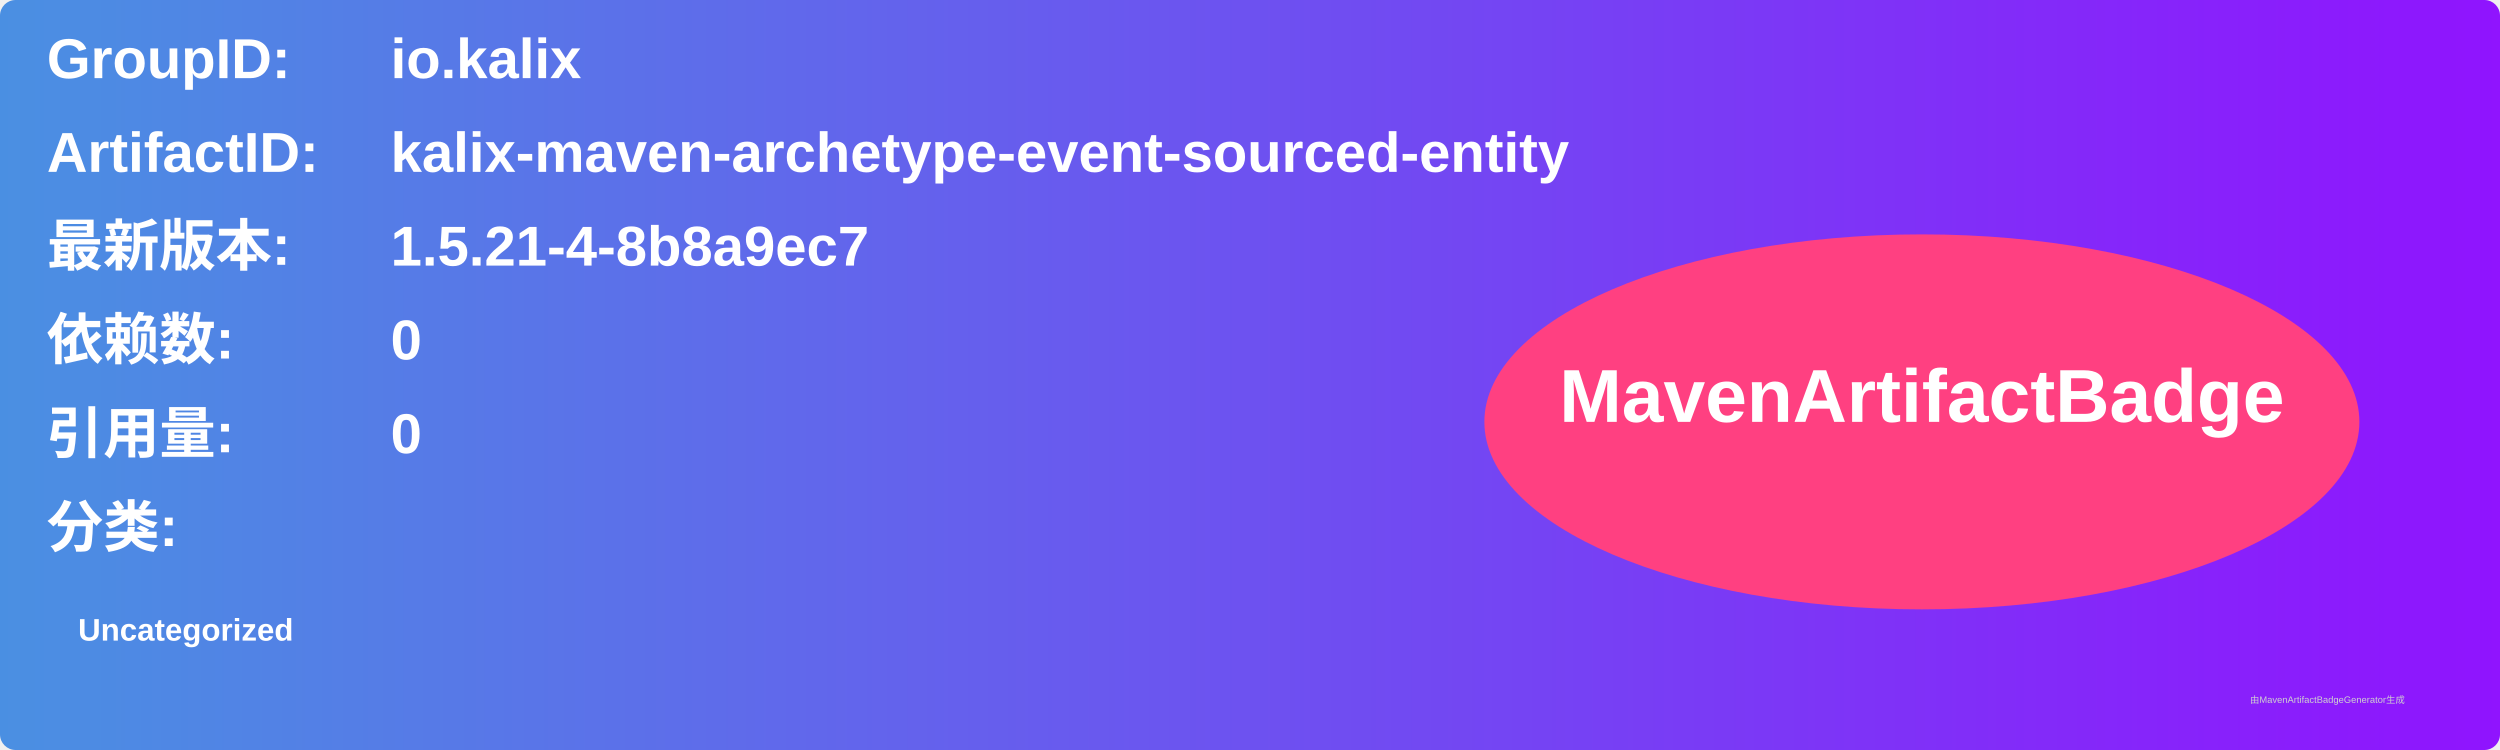
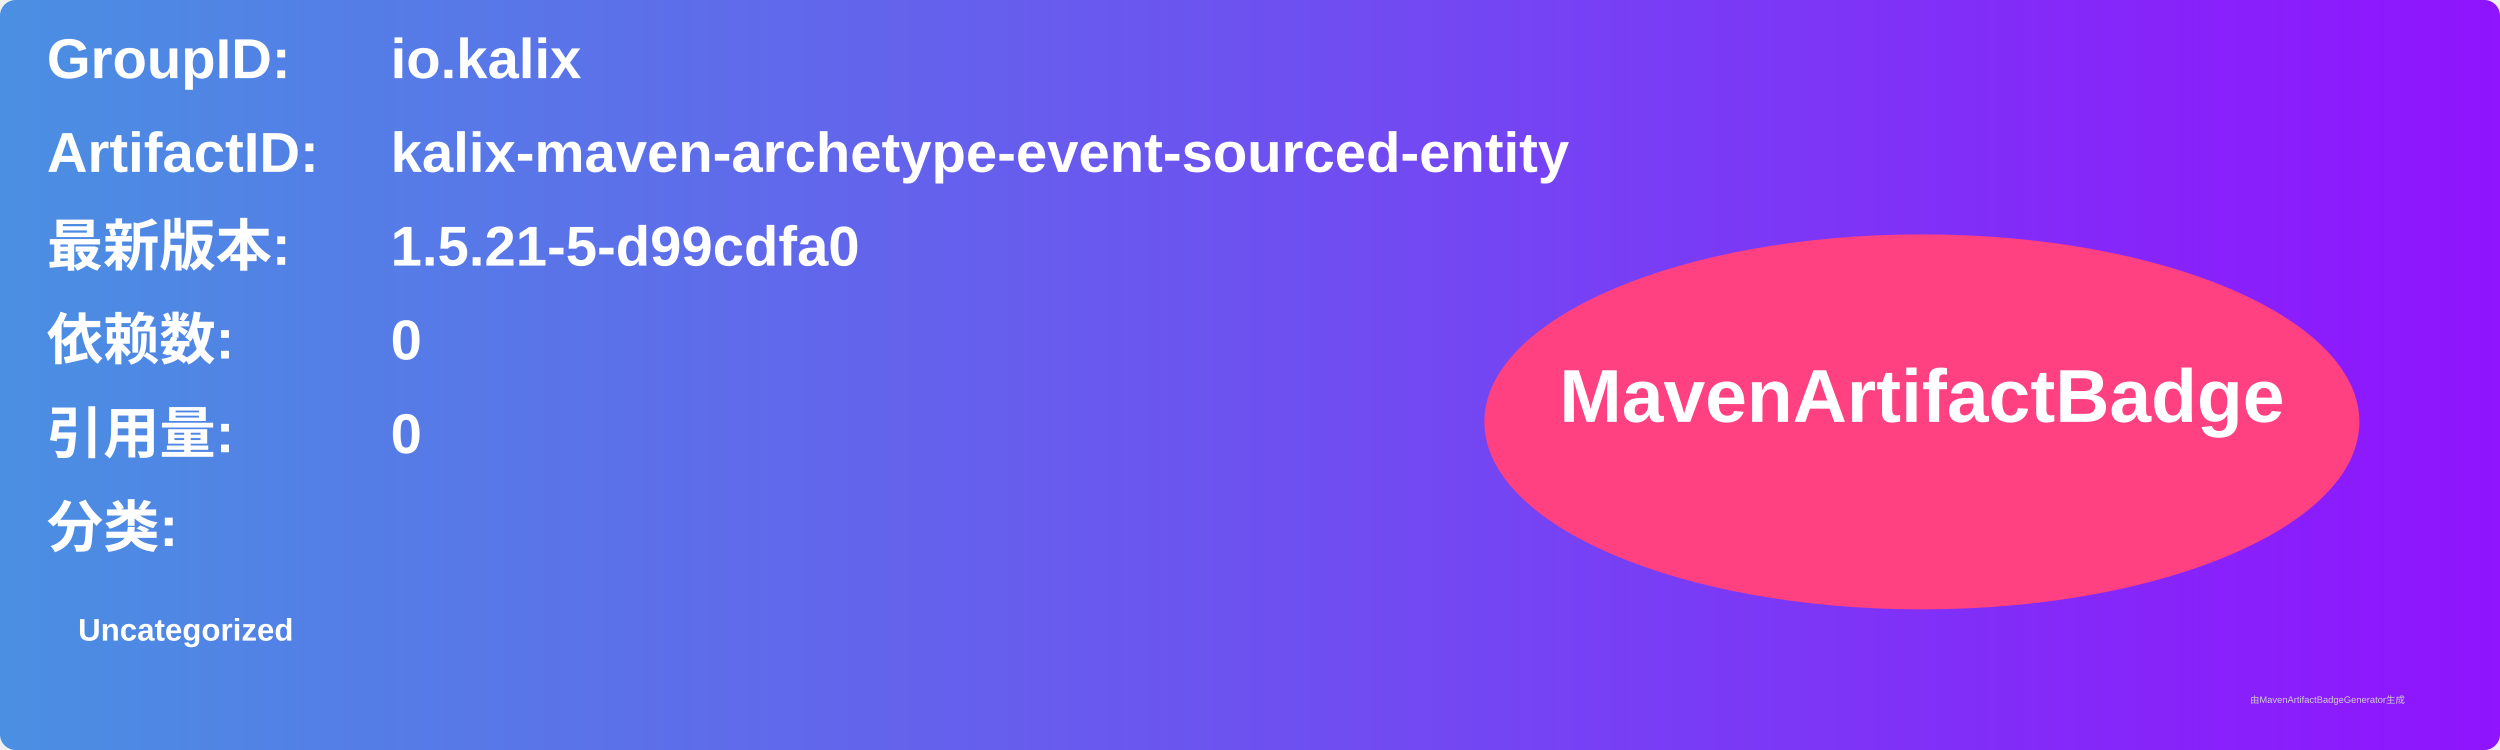
<svg xmlns="http://www.w3.org/2000/svg" width="800" height="240" viewBox="0 0 800 240">
  <linearGradient id="grad" x1="0%" y1="0%" x2="100%" y2="0%">
    <stop offset="0%" stop-color="#4a90e2" />
    <stop offset="100%" stop-color="#9013fe" />
  </linearGradient>
  <rect width="100%" height="100%" rx="5" ry="5" fill="url(#grad)" />
  <g transform="translate(15, 15)">
    <text x="0" y="10" font-family="Arial" font-size="18" fill="white" font-weight="bold" width="260">GroupID:</text>
    <text x="110" y="10" font-family="Arial" font-size="18" fill="white" font-weight="bold" width="460">io.kalix</text>
    <text x="0" y="40" font-family="Arial" font-size="18" fill="white" font-weight="bold" width="260">ArtifactID:</text>
    <text x="110" y="40" font-family="Arial" font-size="18" fill="white" font-weight="bold" width="460">kalix-maven-archetype-event-sourced-entity</text>
    <text x="0" y="70" font-family="Arial" font-size="18" fill="white" font-weight="bold">最新版本:</text>
    <text x="110" y="70" font-family="Arial" font-size="18" fill="white" font-weight="bold">
-       <tspan font-weight="bold">1.5.21-4-8b8a9ec7</tspan>
+       <tspan font-weight="bold">1.5.21-5-d99cdfa0</tspan>
    </text>
    <text x="0" y="100" font-family="Arial" font-size="18" fill="white" font-weight="bold">依赖数: </text>
    <text x="110" y="100" font-family="Arial" font-size="18" fill="white">
      <tspan font-weight="bold">0</tspan>
    </text>
    <text x="0" y="130" font-family="Arial" font-size="18" fill="white" font-weight="bold">引用量: </text>
    <text x="110" y="130" font-family="Arial" font-size="18" fill="white">
      <tspan font-weight="bold">0</tspan>
    </text>
    <text x="0" y="160" font-family="Arial" font-size="18" fill="white" font-weight="bold">分类:</text>
    <text x="10" y="190" font-family="Arial" font-size="10" fill="white">
      <tspan font-weight="bold">Uncategorized</tspan>
    </text>
    <ellipse cx="600" cy="120" rx="140" ry="60" fill="#ff4081" />
    <text x="600" y="120" text-anchor="middle" font-family="Arial" font-size="24" fill="white" font-weight="bold">MavenArtifactBadge</text>
  </g>
  <text x="720" y="225" font-family="Arial" font-size="3" fill="#d0d0d0">由MavenArtifactBadgeGenerator生成</text>
</svg>
